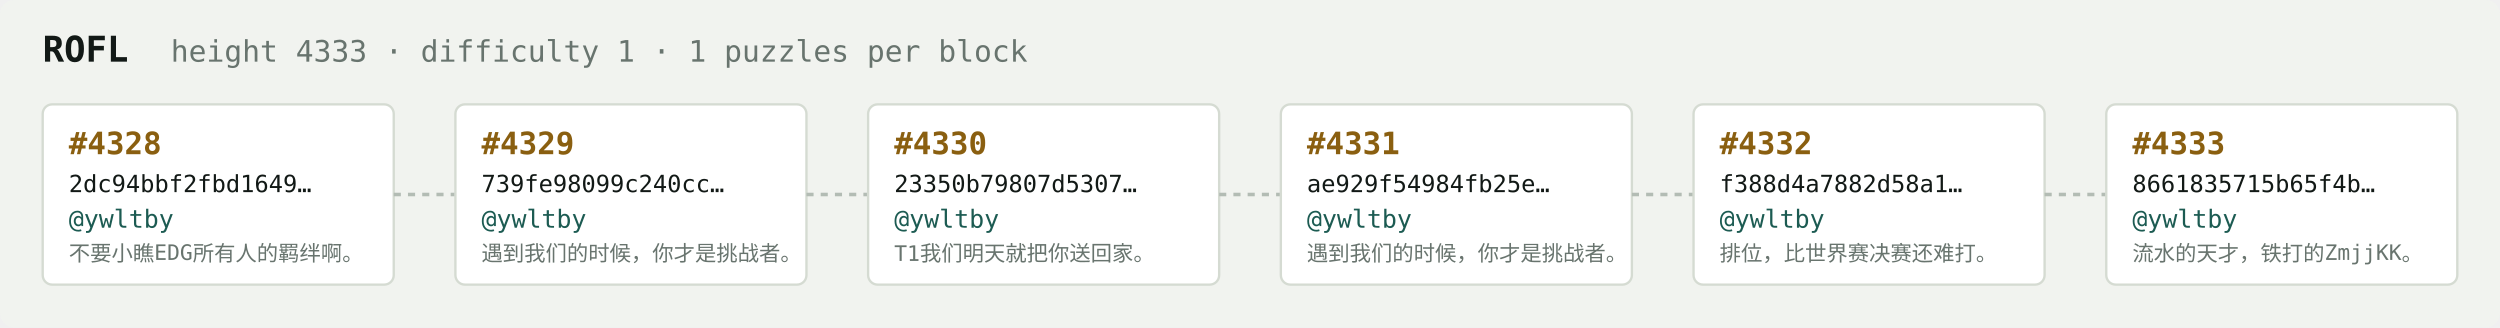
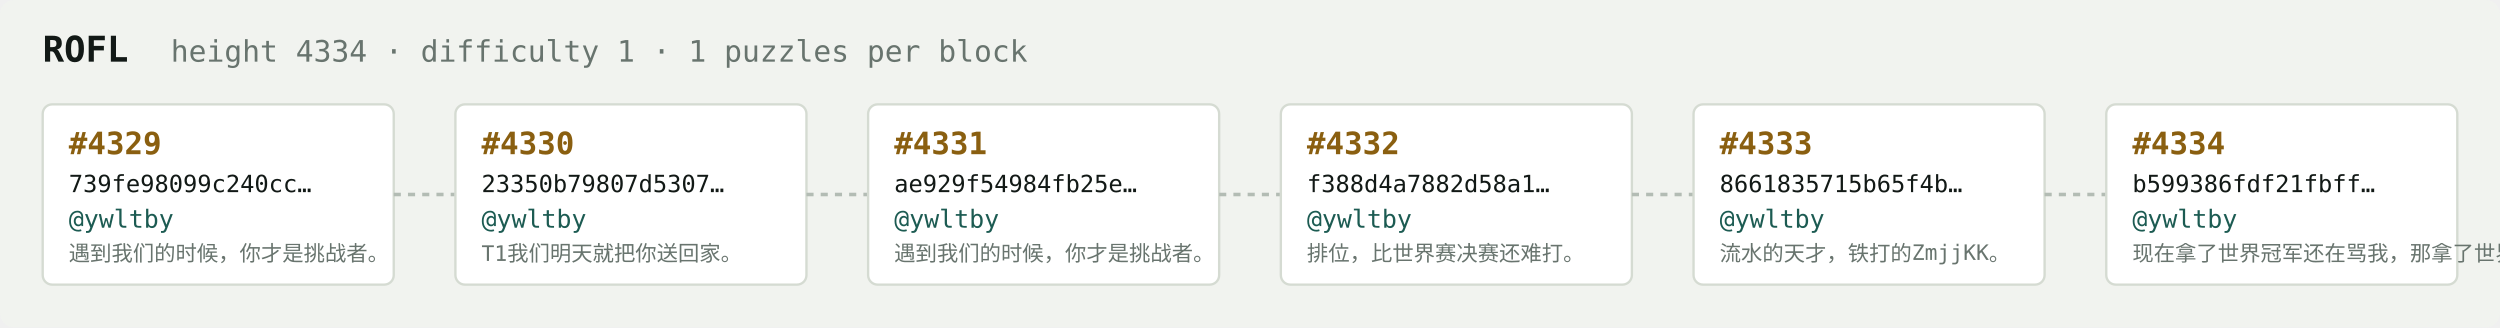
<svg xmlns="http://www.w3.org/2000/svg" width="1054" height="138" viewBox="0 0 1054 138" font-family="ui-monospace,SFMono-Regular,Menlo,monospace">
  <rect fill="#f1f3ef" width="1054" height="138" rx="6" />
  <text x="18" y="26" fill="#121916" font-size="15" font-weight="700">ROFL</text>
-   <text x="72" y="26" fill="#68746e" font-size="12.5">height 4333 · difficulty 1 · 1 puzzles per block</text>
+   <text x="72" y="26" fill="#68746e" font-size="12.5">height 4334 · difficulty 1 · 1 puzzles per block</text>
  <rect x="18" y="44" width="148" height="76" rx="4" fill="#ffffff" stroke="#d5dbd2" stroke-width="1" />
-   <text x="29" y="65" fill="#8a5f10" font-size="13" font-weight="700">#4328</text>
-   <text x="29" y="81" fill="#121916" font-size="10">2dc94bbf2fbd1649…</text>
+   <text x="29" y="65" fill="#8a5f10" font-size="13" font-weight="700">#4329</text>
+   <text x="29" y="81" fill="#121916" font-size="10">739fe98099c240cc…</text>
  <text x="29" y="96" fill="#1c5b52" font-size="10.5">@ywltby</text>
-   <text x="29" y="110" fill="#68746e" font-size="9">不要小瞧EDG所有人的羁绊啊。</text>
+   <text x="29" y="110" fill="#68746e" font-size="9">遇到我们的时候，你才是挑战者。</text>
  <line x1="166" y1="82.0" x2="192" y2="82.0" stroke="#b3bcb4" stroke-width="1.5" stroke-dasharray="3 3" />
  <rect x="192" y="44" width="148" height="76" rx="4" fill="#ffffff" stroke="#d5dbd2" stroke-width="1" />
-   <text x="203" y="65" fill="#8a5f10" font-size="13" font-weight="700">#4329</text>
-   <text x="203" y="81" fill="#121916" font-size="10">739fe98099c240cc…</text>
+   <text x="203" y="65" fill="#8a5f10" font-size="13" font-weight="700">#4330</text>
+   <text x="203" y="81" fill="#121916" font-size="10">23350b79807d5307…</text>
  <text x="203" y="96" fill="#1c5b52" font-size="10.5">@ywltby</text>
-   <text x="203" y="110" fill="#68746e" font-size="9">遇到我们的时候，你才是挑战者。</text>
+   <text x="203" y="110" fill="#68746e" font-size="9">T1我们明天就把你送回家。</text>
  <line x1="340" y1="82.0" x2="366" y2="82.0" stroke="#b3bcb4" stroke-width="1.5" stroke-dasharray="3 3" />
  <rect x="366" y="44" width="148" height="76" rx="4" fill="#ffffff" stroke="#d5dbd2" stroke-width="1" />
-   <text x="377" y="65" fill="#8a5f10" font-size="13" font-weight="700">#4330</text>
-   <text x="377" y="81" fill="#121916" font-size="10">23350b79807d5307…</text>
+   <text x="377" y="65" fill="#8a5f10" font-size="13" font-weight="700">#4331</text>
+   <text x="377" y="81" fill="#121916" font-size="10">ae929f54984fb25e…</text>
  <text x="377" y="96" fill="#1c5b52" font-size="10.5">@ywltby</text>
-   <text x="377" y="110" fill="#68746e" font-size="9">T1我们明天就把你送回家。</text>
+   <text x="377" y="110" fill="#68746e" font-size="9">遇到我们的时候，你才是挑战者。</text>
  <line x1="514" y1="82.0" x2="540" y2="82.0" stroke="#b3bcb4" stroke-width="1.5" stroke-dasharray="3 3" />
  <rect x="540" y="44" width="148" height="76" rx="4" fill="#ffffff" stroke="#d5dbd2" stroke-width="1" />
-   <text x="551" y="65" fill="#8a5f10" font-size="13" font-weight="700">#4331</text>
-   <text x="551" y="81" fill="#121916" font-size="10">ae929f54984fb25e…</text>
+   <text x="551" y="65" fill="#8a5f10" font-size="13" font-weight="700">#4332</text>
+   <text x="551" y="81" fill="#121916" font-size="10">f388d4a7882d58a1…</text>
  <text x="551" y="96" fill="#1c5b52" font-size="10.5">@ywltby</text>
-   <text x="551" y="110" fill="#68746e" font-size="9">遇到我们的时候，你才是挑战者。</text>
+   <text x="551" y="110" fill="#68746e" font-size="9">排位，比世界赛决赛还难打。</text>
  <line x1="688" y1="82.0" x2="714" y2="82.0" stroke="#b3bcb4" stroke-width="1.5" stroke-dasharray="3 3" />
  <rect x="714" y="44" width="148" height="76" rx="4" fill="#ffffff" stroke="#d5dbd2" stroke-width="1" />
-   <text x="725" y="65" fill="#8a5f10" font-size="13" font-weight="700">#4332</text>
-   <text x="725" y="81" fill="#121916" font-size="10">f388d4a7882d58a1…</text>
+   <text x="725" y="65" fill="#8a5f10" font-size="13" font-weight="700">#4333</text>
+   <text x="725" y="81" fill="#121916" font-size="10">8661835715b65f4b…</text>
  <text x="725" y="96" fill="#1c5b52" font-size="10.5">@ywltby</text>
-   <text x="725" y="110" fill="#68746e" font-size="9">排位，比世界赛决赛还难打。</text>
+   <text x="725" y="110" fill="#68746e" font-size="9">流水的天才，铁打的ZmjjKK。</text>
  <line x1="862" y1="82.0" x2="888" y2="82.0" stroke="#b3bcb4" stroke-width="1.5" stroke-dasharray="3 3" />
  <rect x="888" y="44" width="148" height="76" rx="4" fill="#ffffff" stroke="#d5dbd2" stroke-width="1" />
-   <text x="899" y="65" fill="#8a5f10" font-size="13" font-weight="700">#4333</text>
-   <text x="899" y="81" fill="#121916" font-size="10">8661835715b65f4b…</text>
+   <text x="899" y="65" fill="#8a5f10" font-size="13" font-weight="700">#4334</text>
+   <text x="899" y="81" fill="#121916" font-size="10">b599386fdf21fbff…</text>
  <text x="899" y="96" fill="#1c5b52" font-size="10.5">@ywltby</text>
-   <text x="899" y="110" fill="#68746e" font-size="9">流水的天才，铁打的ZmjjKK。</text>
+   <text x="899" y="110" fill="#68746e" font-size="9">现在拿了世界冠军还在骂我，那拿了世界冠军有…</text>
</svg>
